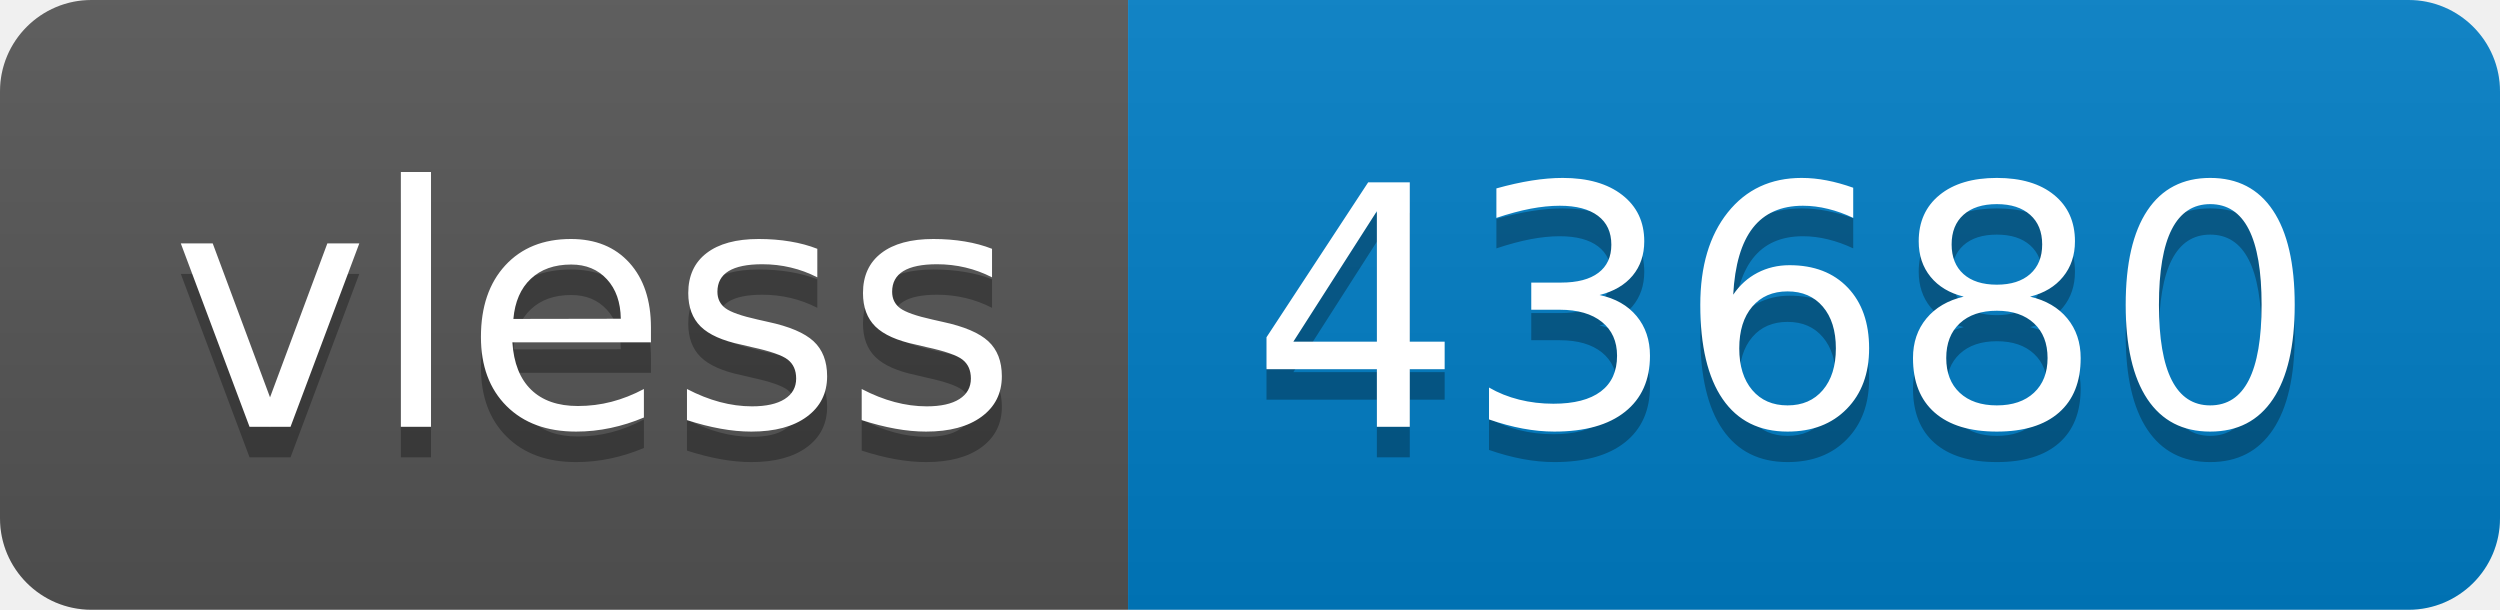
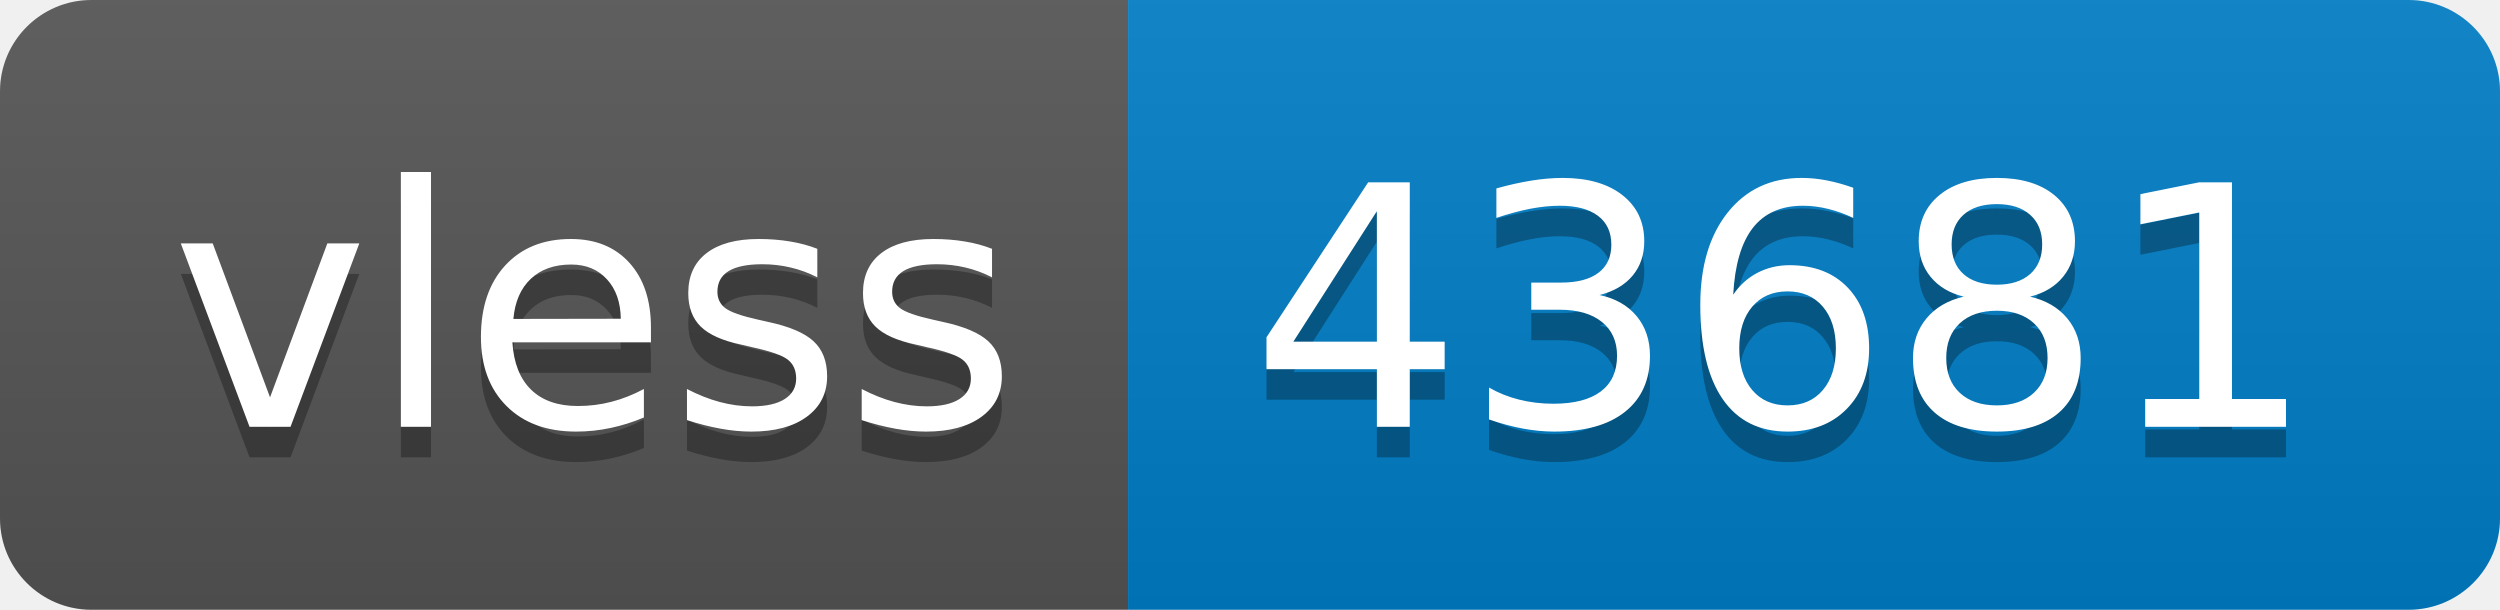
- <svg xmlns="http://www.w3.org/2000/svg" width="82" height="20" role="img" aria-label="vless: 43680">
+ <svg xmlns="http://www.w3.org/2000/svg" width="82" height="20" role="img" aria-label="vless: 43681">
  <linearGradient id="s" x2="0" y2="100%">
    <stop offset="0" stop-color="#bbb" stop-opacity=".1" />
    <stop offset="1" stop-opacity=".1" />
  </linearGradient>
  <clipPath id="r">
    <rect width="82" height="20" rx="3" fill="#fff" />
  </clipPath>
  <g clip-path="url(#r)">
    <rect width="37" height="20" fill="#555" />
    <rect x="37" width="45" height="20" fill="#007ec6" />
    <rect width="82" height="20" fill="url(#s)" />
  </g>
  <g fill="#fff" text-anchor="middle" font-family="Verdana,Geneva,DejaVu Sans,sans-serif" text-rendering="geometricPrecision" font-size="110">
    <text aria-hidden="true" x="195" y="150" fill="#010101" fill-opacity=".3" transform="scale(.1)" textLength="270">vless</text>
    <text x="195" y="140" transform="scale(.1)" fill="#fff" textLength="270">vless</text>
-     <text aria-hidden="true" x="585" y="150" fill="#010101" fill-opacity=".3" transform="scale(.1)" textLength="350">43680</text>
-     <text x="585" y="140" transform="scale(.1)" fill="#fff" textLength="350">43680</text>
+     <text aria-hidden="true" x="585" y="150" fill="#010101" fill-opacity=".3" transform="scale(.1)" textLength="350">43681</text>
+     <text x="585" y="140" transform="scale(.1)" fill="#fff" textLength="350">43681</text>
  </g>
</svg>
